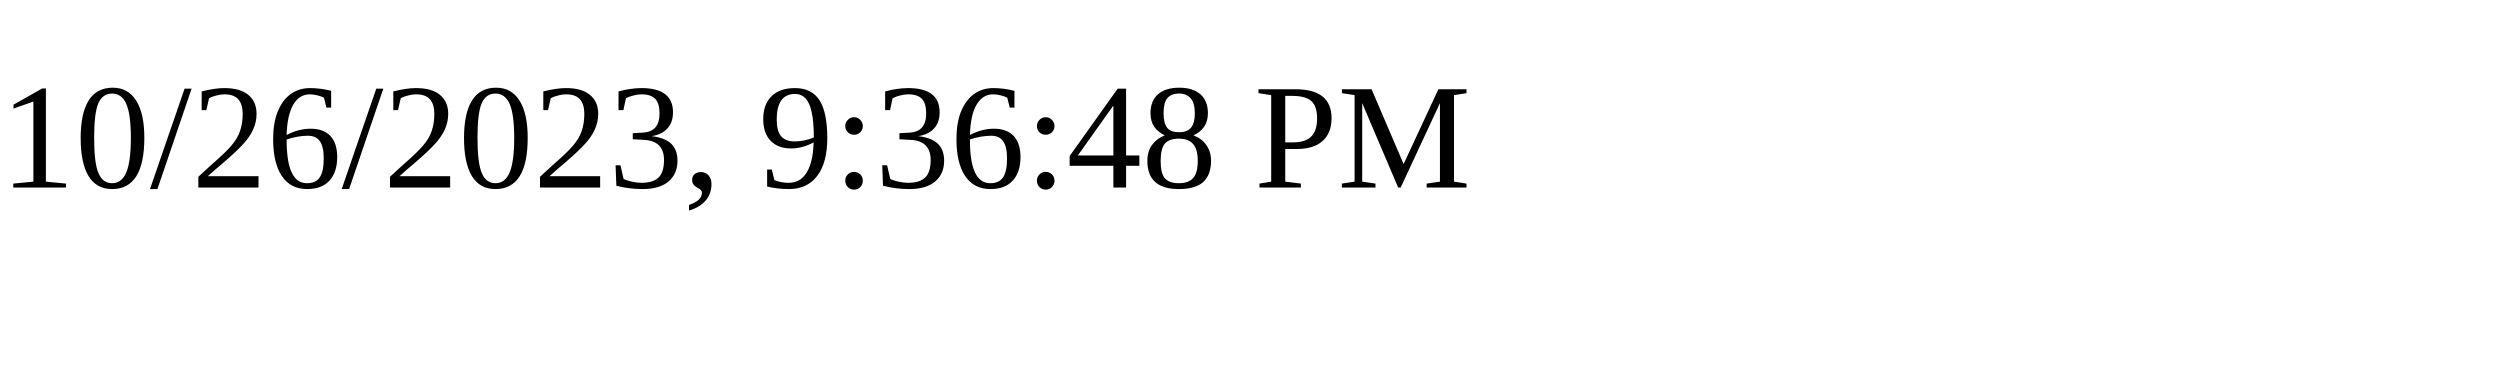
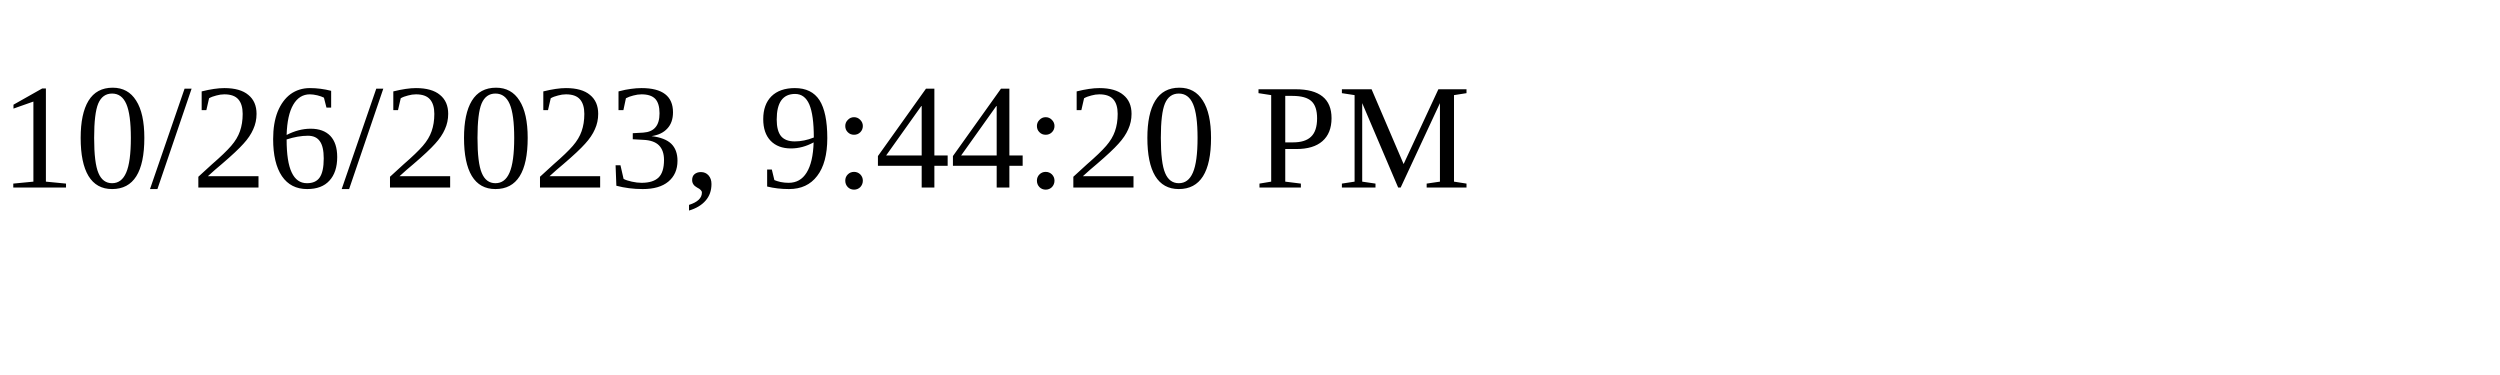
<svg xmlns="http://www.w3.org/2000/svg" height="30" width="200">
-   <text x="0" y="15">10/26/2023, 9:36:48 PM</text>
+   <text x="0" y="15">10/26/2023, 9:44:20 PM</text>
</svg>
